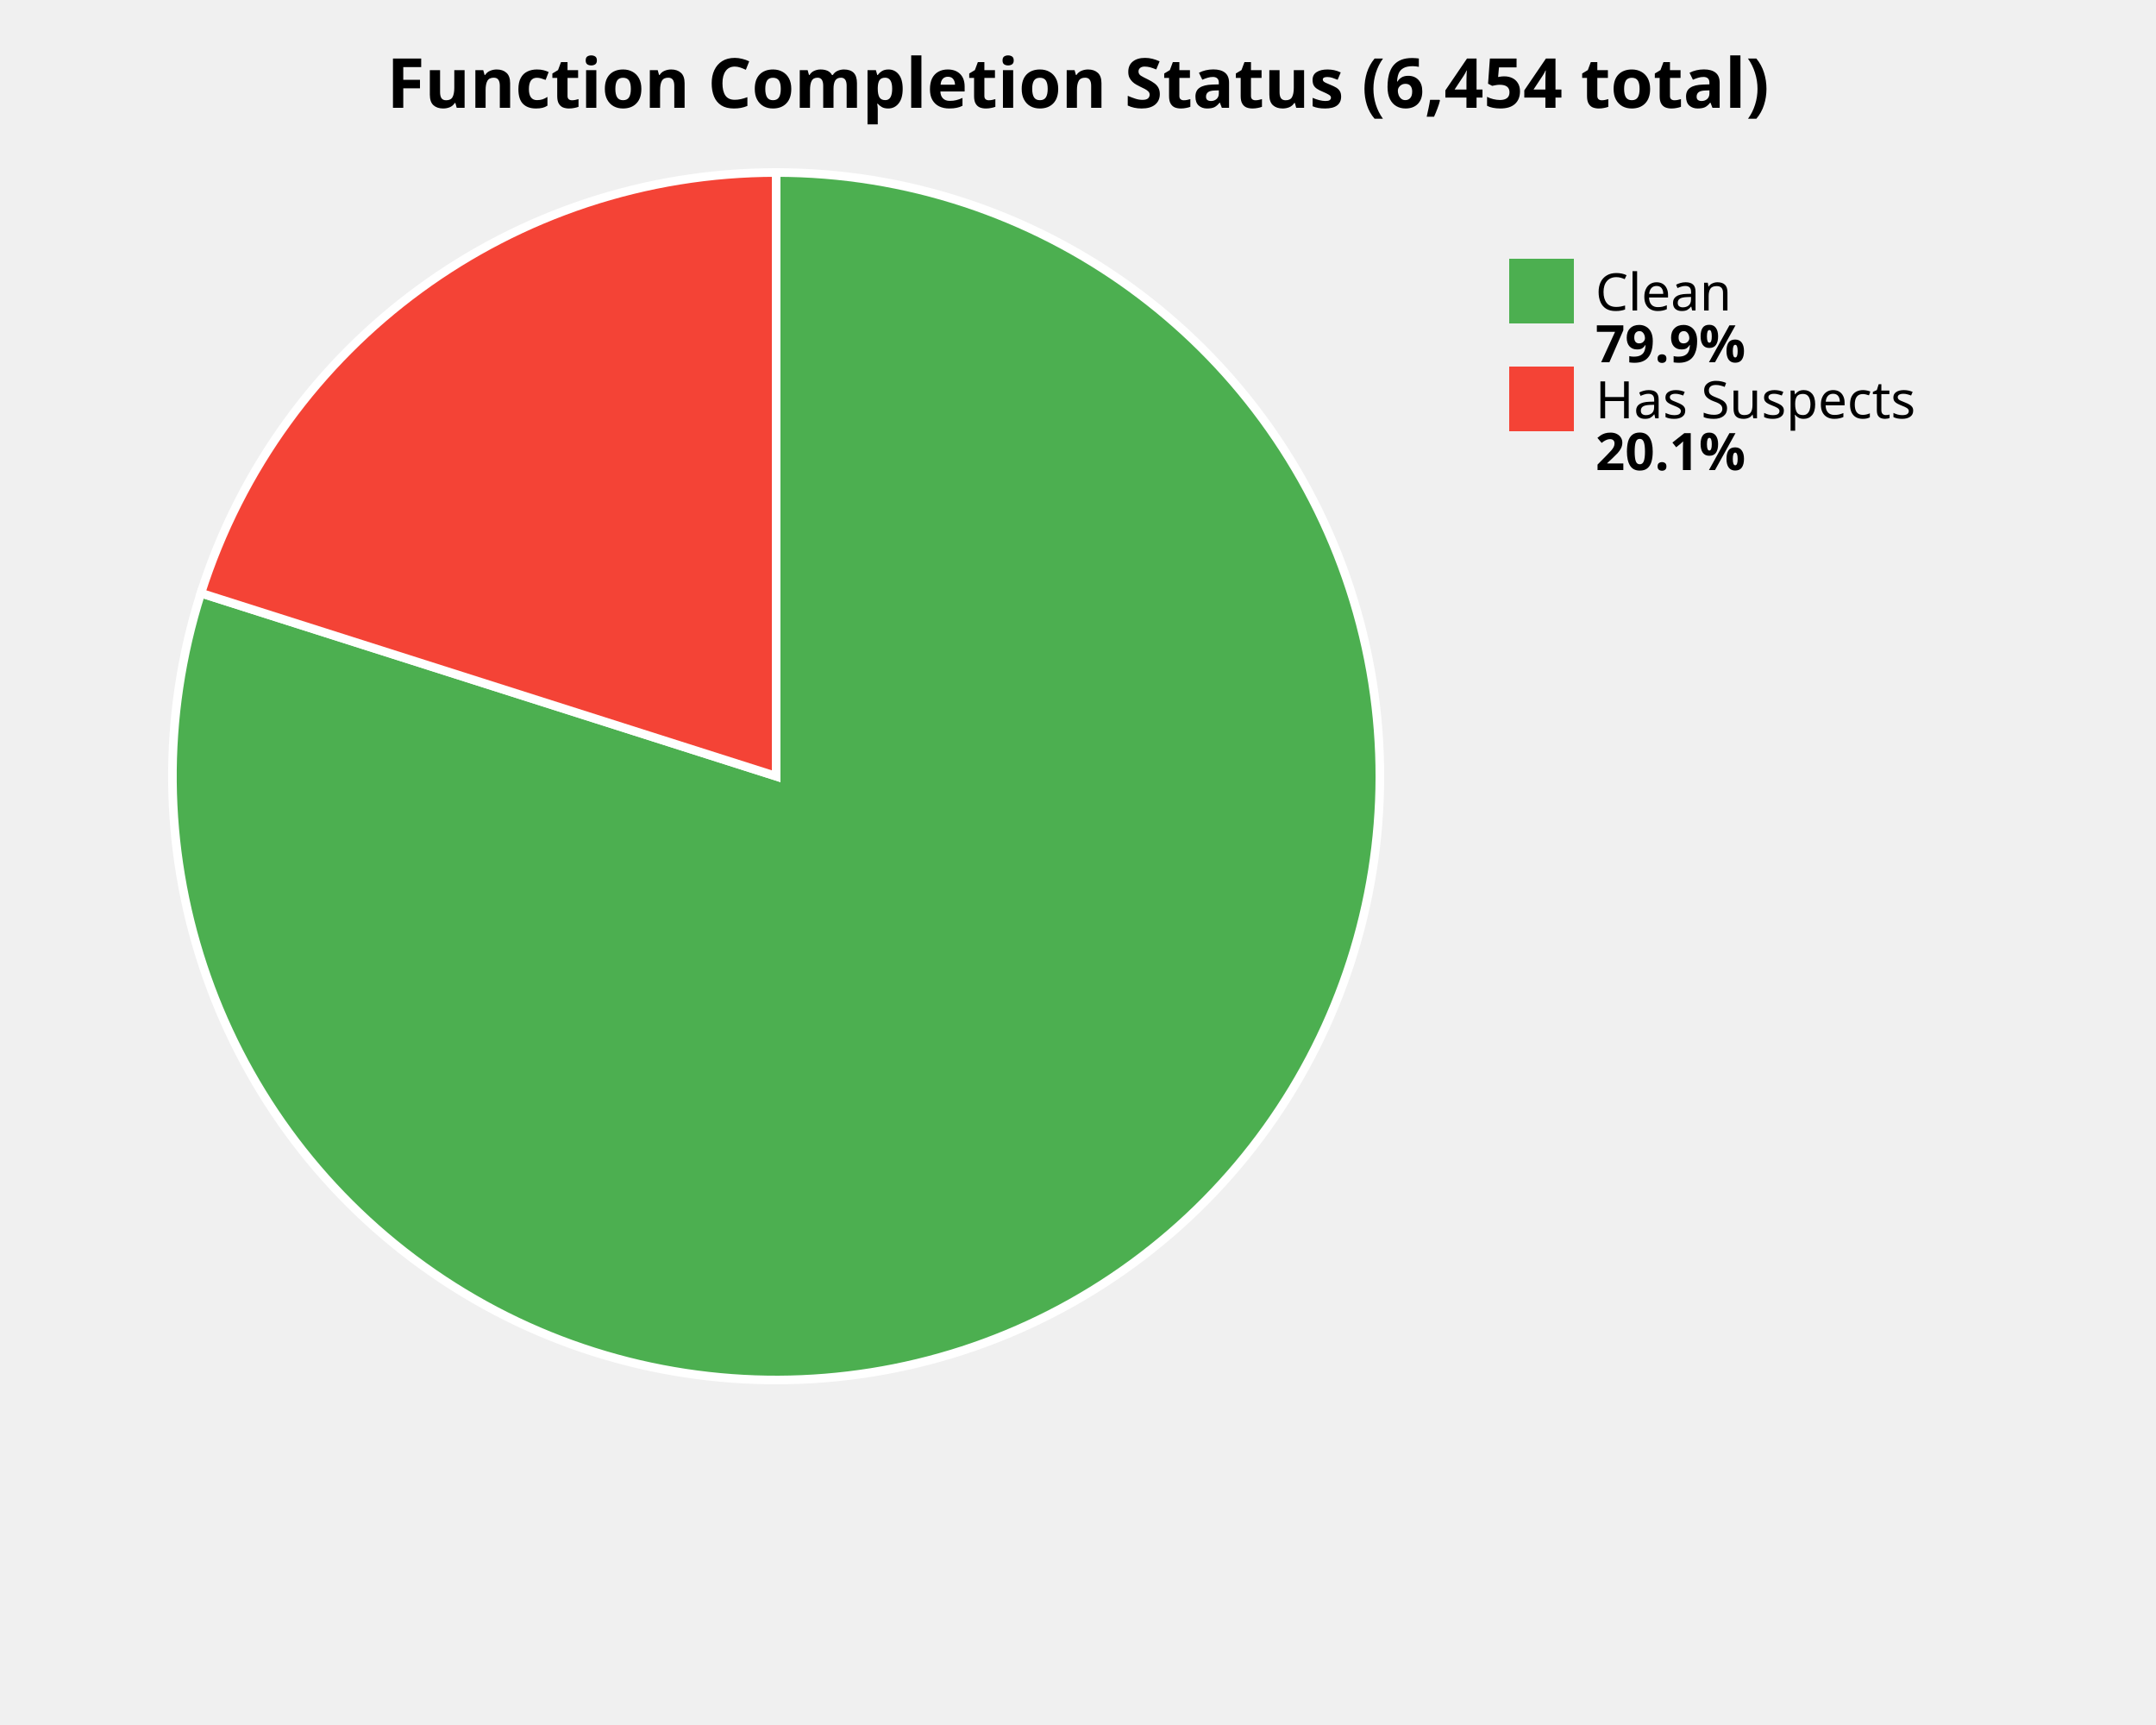
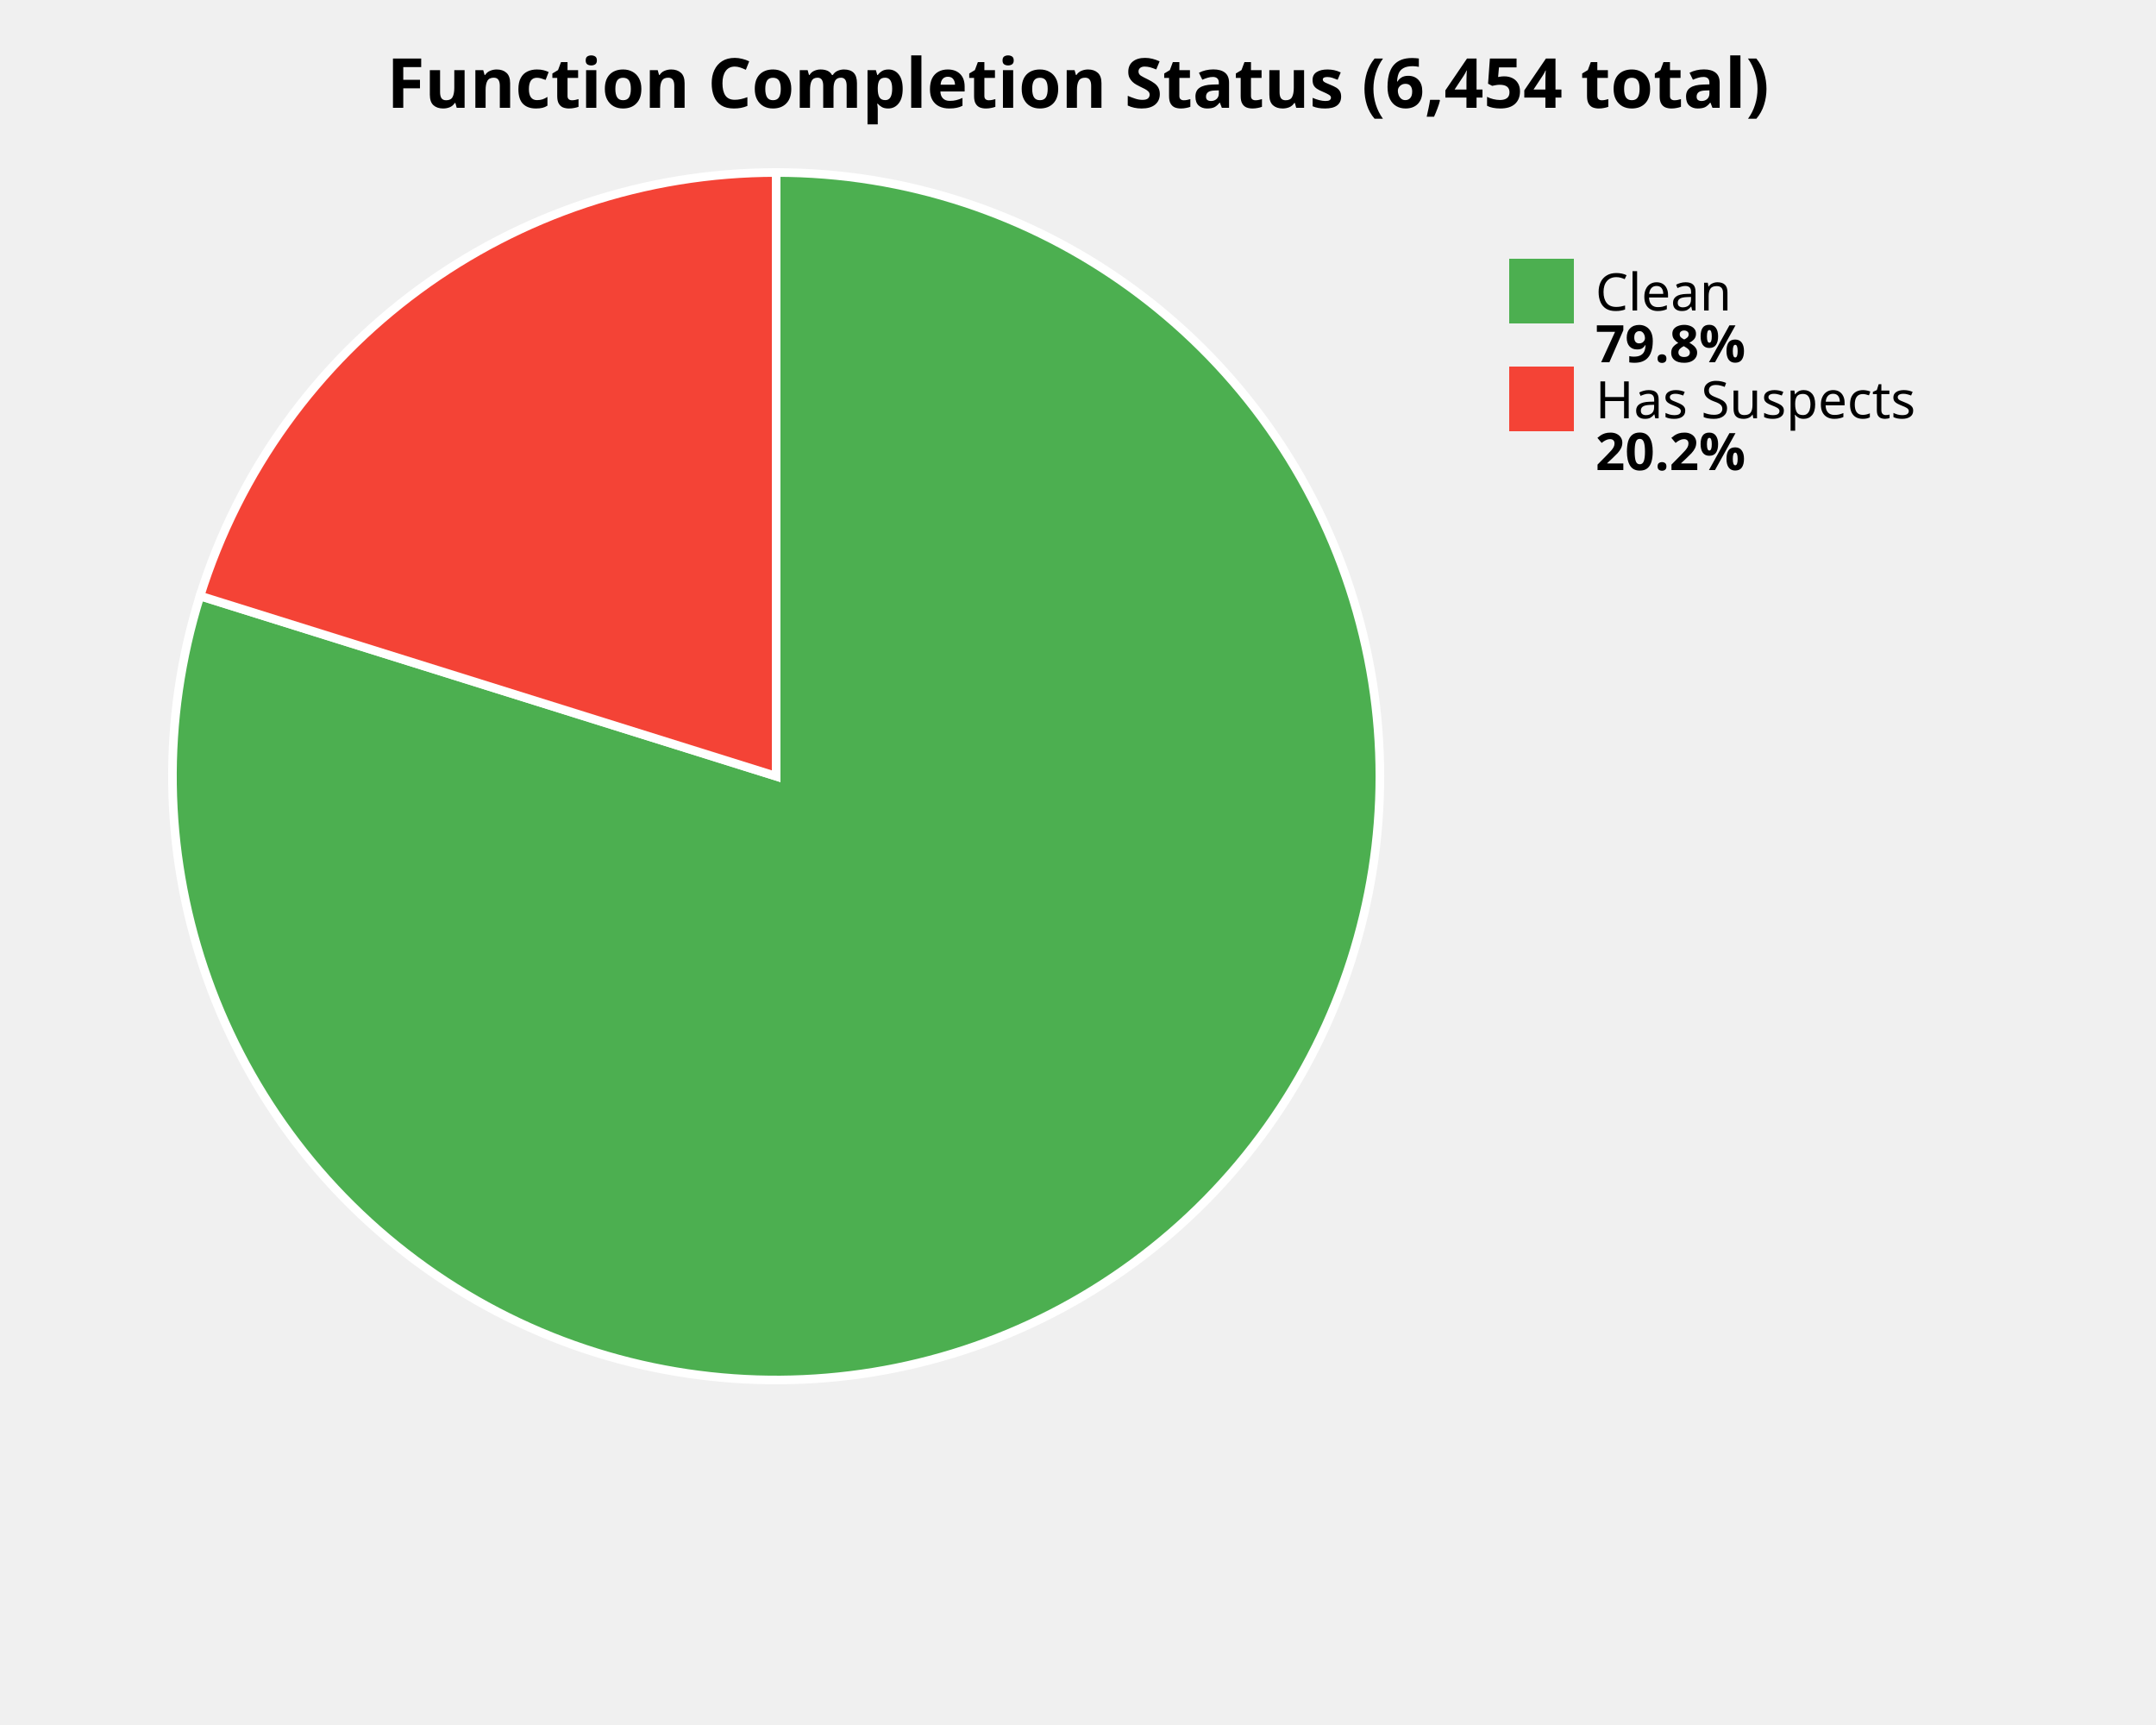
<svg xmlns="http://www.w3.org/2000/svg" width="500" height="400" viewBox="0 0 500 400">
  <style>
    .title { font: bold 16px sans-serif; }
    .label { font: 12px sans-serif; }
    .value { font: bold 12px sans-serif; }
  </style>
  <rect width="100%%" height="100%%" fill="white" />
  <text x="250" y="25" class="title" text-anchor="middle">Function Completion Status (6,454 total)</text>
-   <path d="M 180,180 L 180.00,40.00 A 140,140 0 1,1 46.59,137.54 Z" fill="#4CAF50" stroke="white" stroke-width="2" />
-   <path d="M 180,180 L 46.59,137.54 A 140,140 0 0,1 180.00,40.00 Z" fill="#F44336" stroke="white" stroke-width="2" />
+   <path d="M 180,180 L 180.00,40.00 A 140,140 0 1,1 46.39,138.19 Z" fill="#4CAF50" stroke="white" stroke-width="2" />
+   <path d="M 180,180 L 46.39,138.19 A 140,140 0 0,1 180.00,40.00 Z" fill="#F44336" stroke="white" stroke-width="2" />
  <rect x="350" y="60" width="15" height="15" fill="#4CAF50" />
  <text x="370" y="72" class="label">Clean</text>
-   <text x="370" y="84" class="value">79.9%</text>
+   <text x="370" y="84" class="value">79.8%</text>
  <rect x="350" y="85" width="15" height="15" fill="#F44336" />
  <text x="370" y="97" class="label">Has Suspects</text>
-   <text x="370" y="109" class="value">20.1%</text>
+   <text x="370" y="109" class="value">20.2%</text>
</svg>
